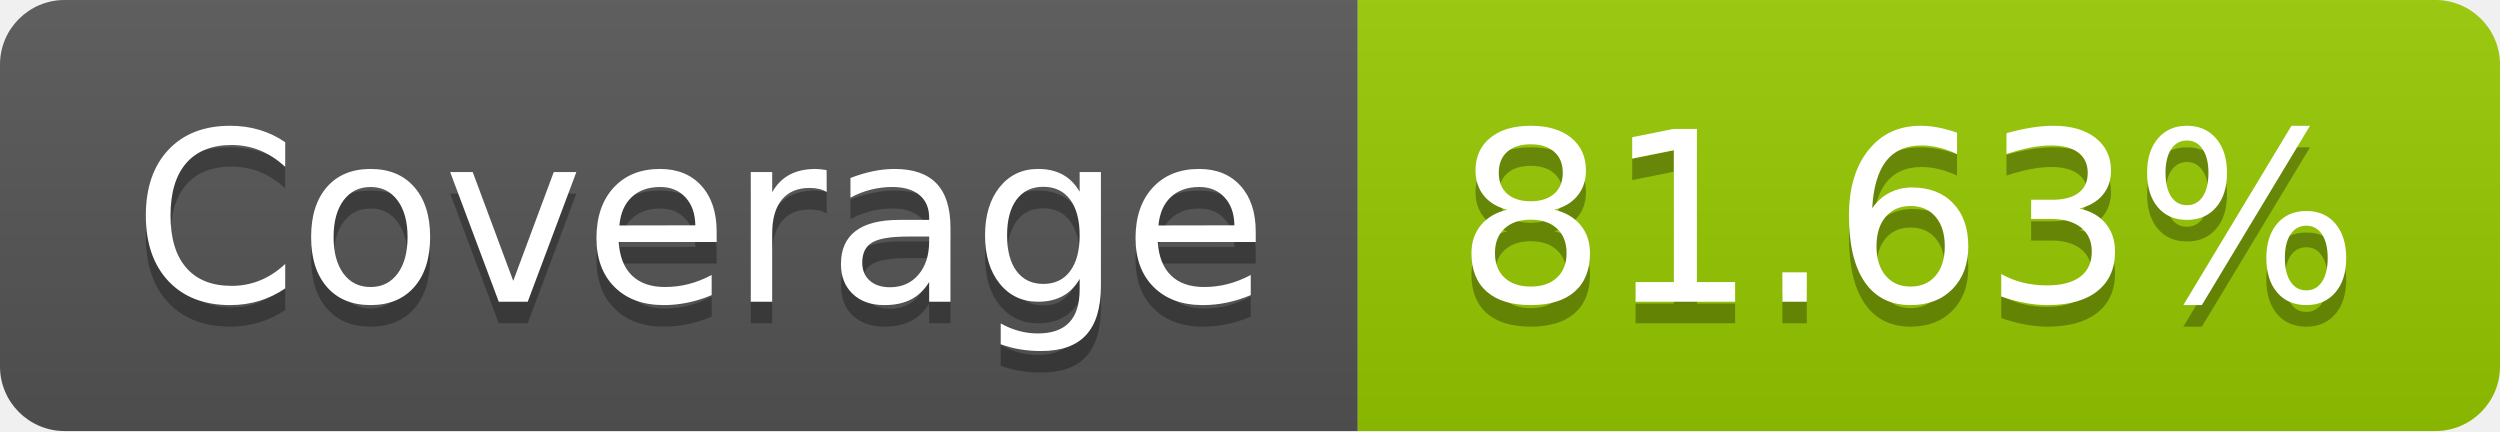
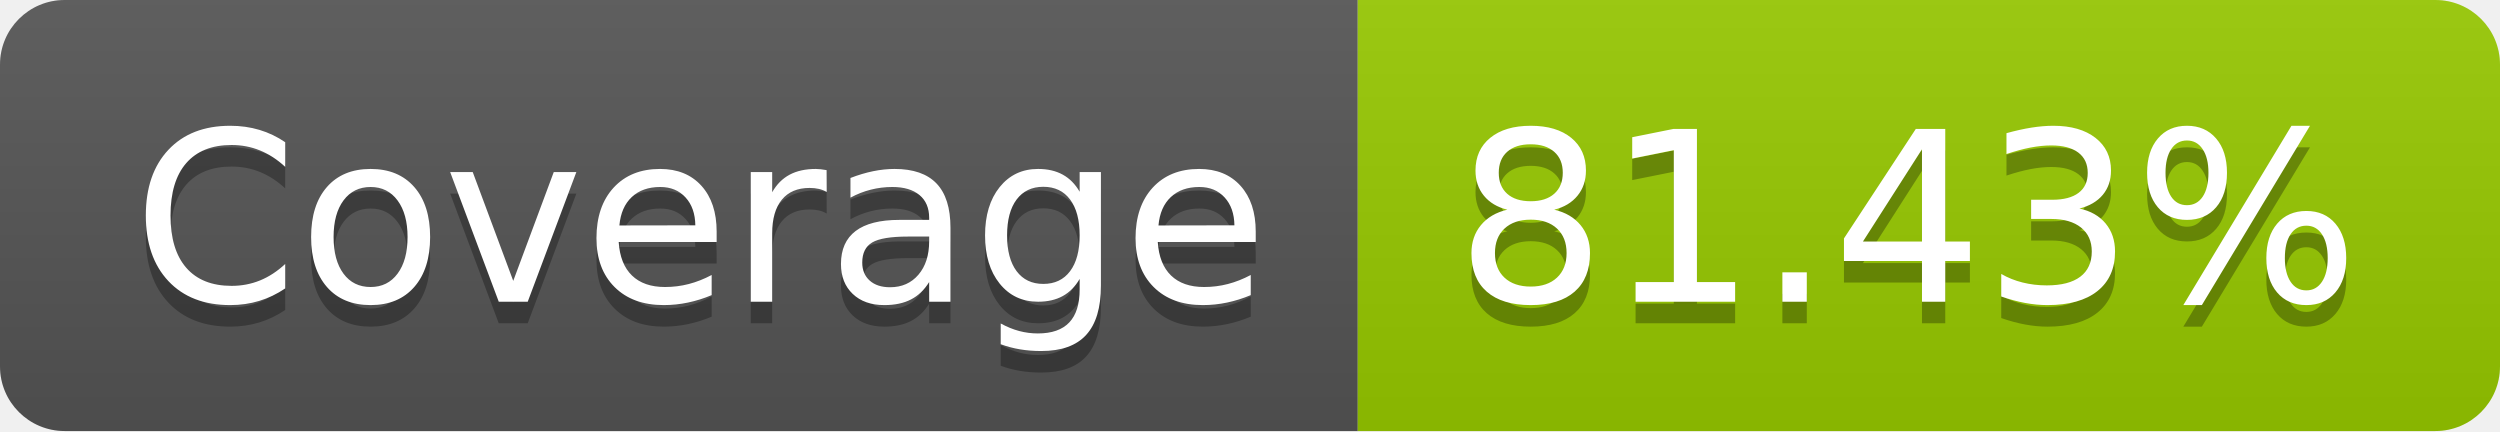
- <svg xmlns="http://www.w3.org/2000/svg" width="116" height="20" role="img" aria-label="Coverage: 81.63%">
+ <svg xmlns="http://www.w3.org/2000/svg" width="116" height="20" role="img" aria-label="Coverage: 81.43%">
  <linearGradient id="s" x2="0" y2="100%">
    <stop offset="0" stop-color="#bbb" stop-opacity=".1" />
    <stop offset="1" stop-opacity=".1" />
  </linearGradient>
  <clipPath id="r">
    <rect width="116" height="20" rx="3" fill="#fff" />
  </clipPath>
  <g clip-path="url(#r)">
    <rect width="63" height="20" fill="#555" />
    <rect x="63" width="53" height="20" fill="#97ca00" />
    <rect width="116" height="20" fill="url(#s)" />
  </g>
  <g fill="#fff" text-anchor="middle" font-family="Verdana,Geneva,DejaVu Sans,sans-serif" text-rendering="geometricPrecision" font-size="110">
    <text aria-hidden="true" x="325" y="150" fill="#010101" fill-opacity=".3" transform="scale(.1)" textLength="530">Coverage</text>
    <text x="325" y="140" transform="scale(.1)" fill="#fff" textLength="530">Coverage</text>
-     <text aria-hidden="true" x="885" y="150" fill="#010101" fill-opacity=".3" transform="scale(.1)" textLength="430">81.63%</text>
-     <text x="885" y="140" transform="scale(.1)" fill="#fff" textLength="430">81.63%</text>
+     <text aria-hidden="true" x="885" y="150" fill="#010101" fill-opacity=".3" transform="scale(.1)" textLength="430">81.43%</text>
+     <text x="885" y="140" transform="scale(.1)" fill="#fff" textLength="430">81.43%</text>
  </g>
</svg>
